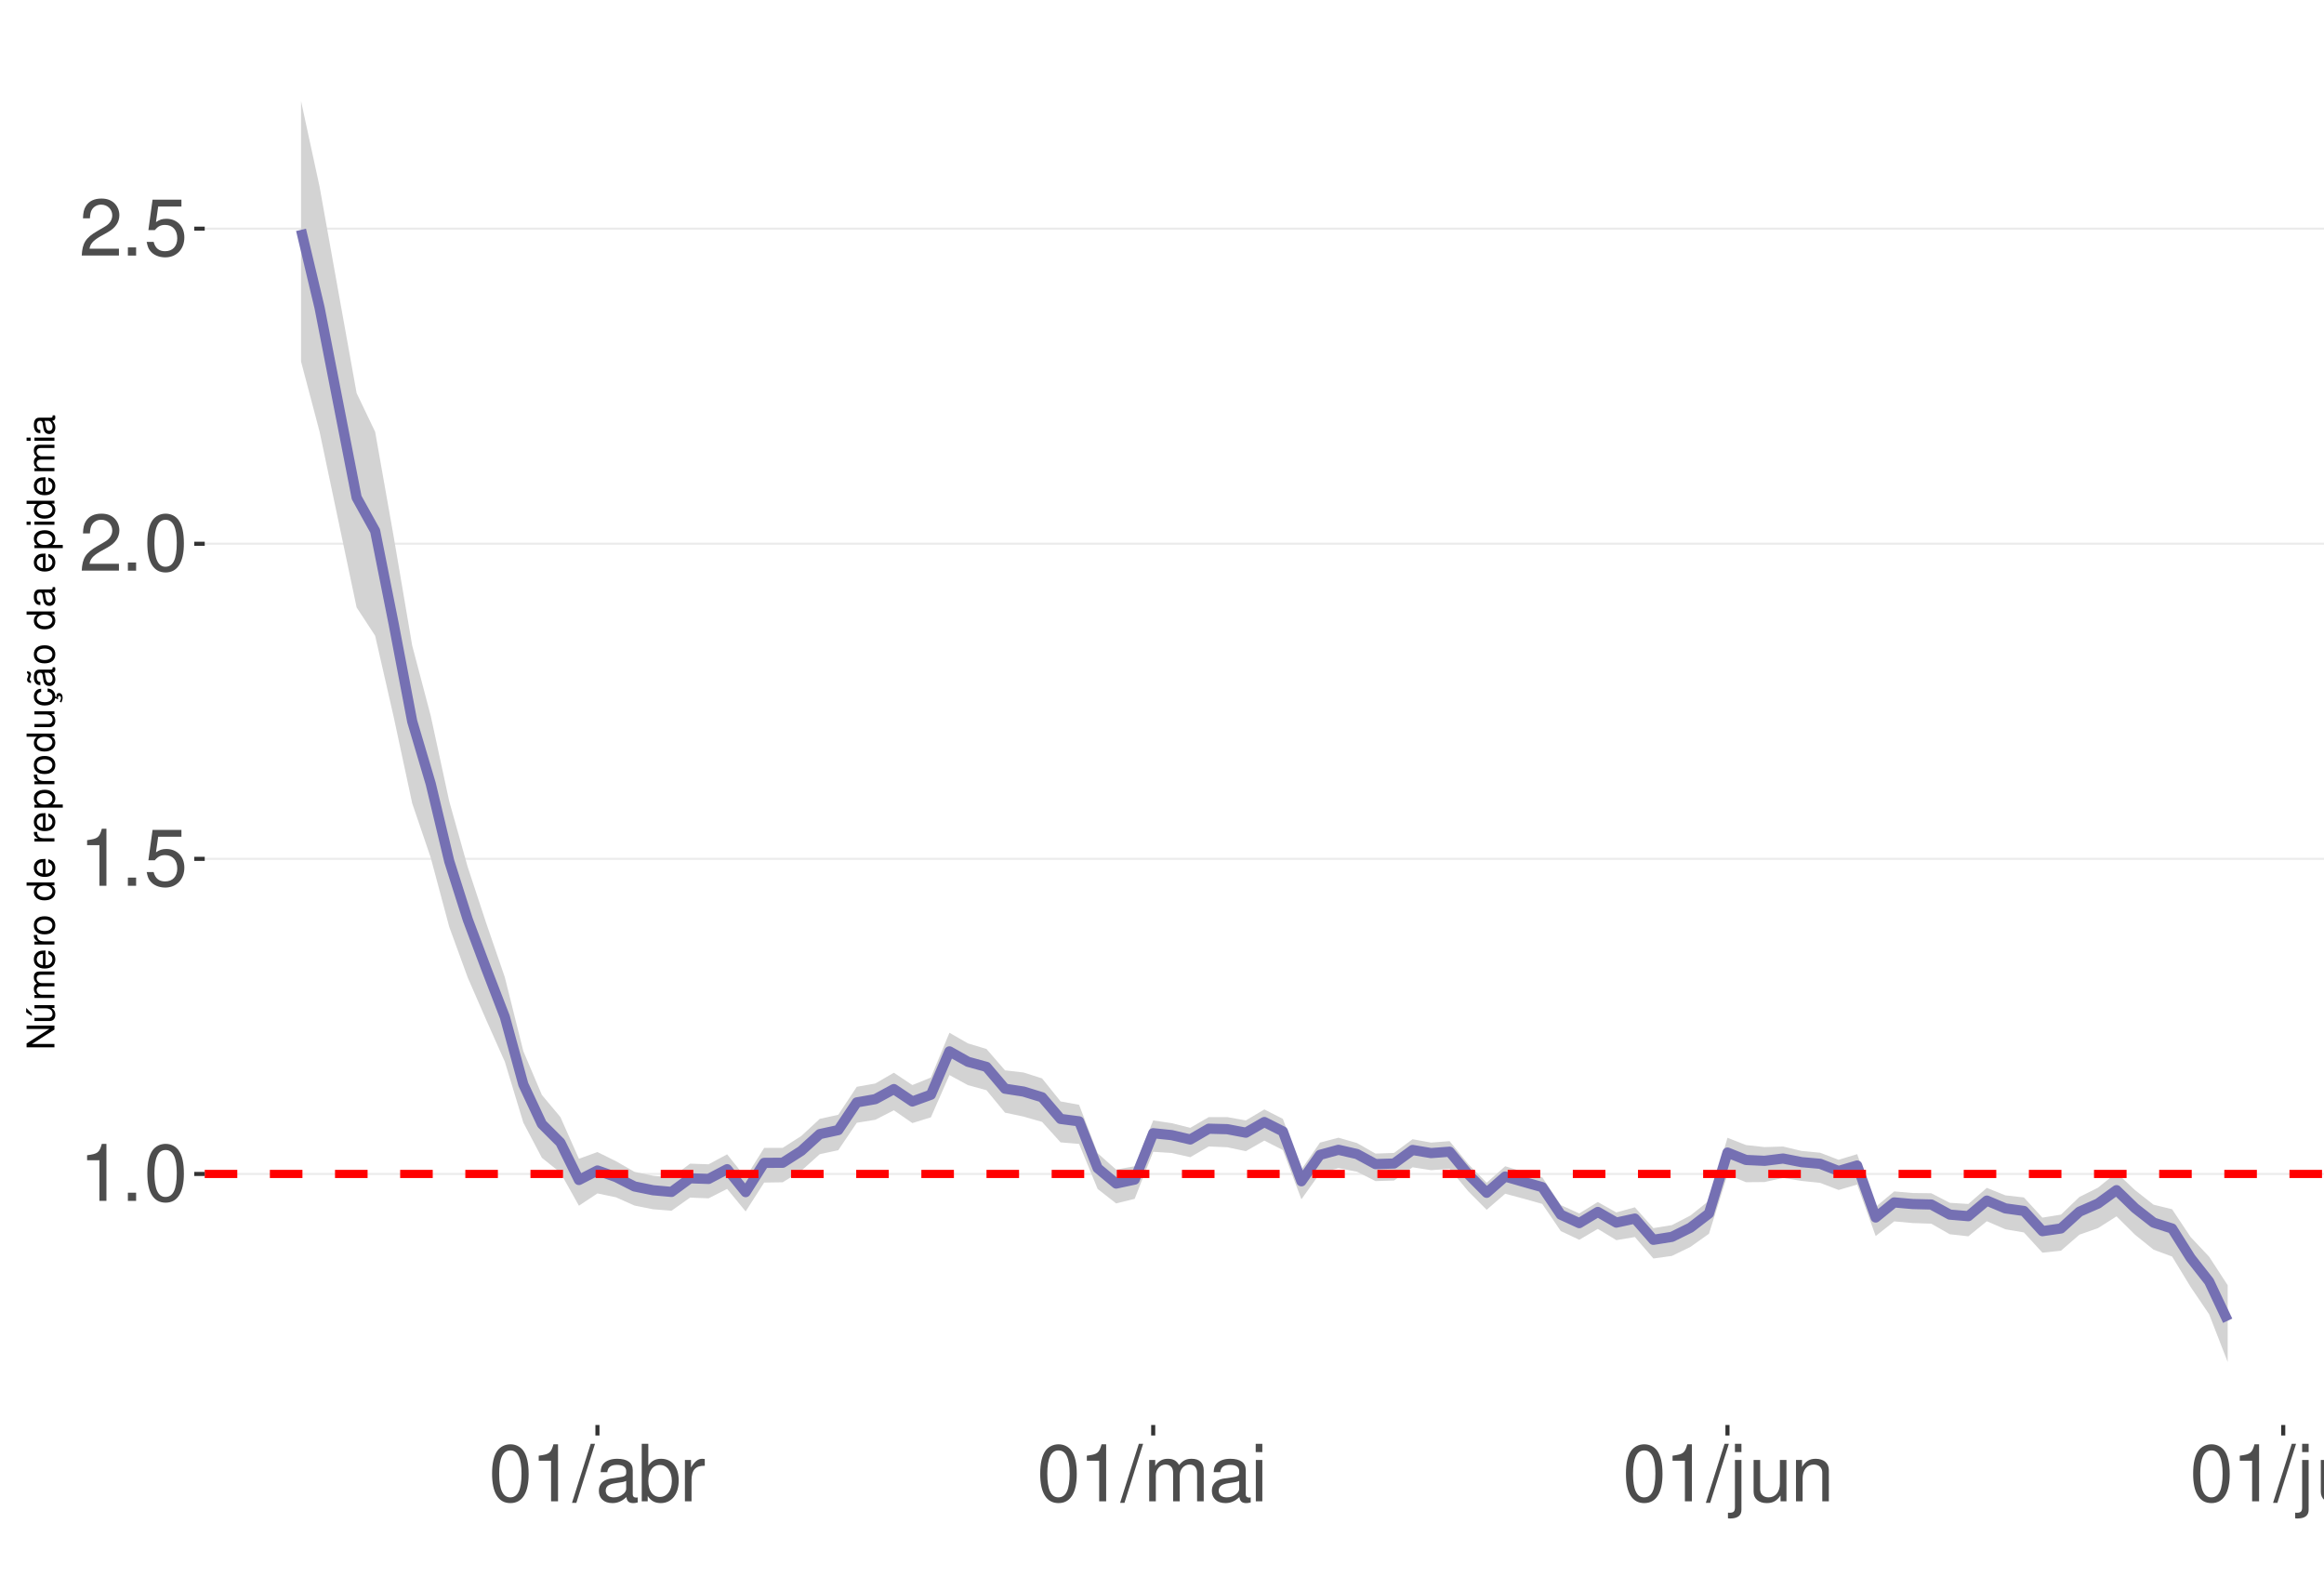
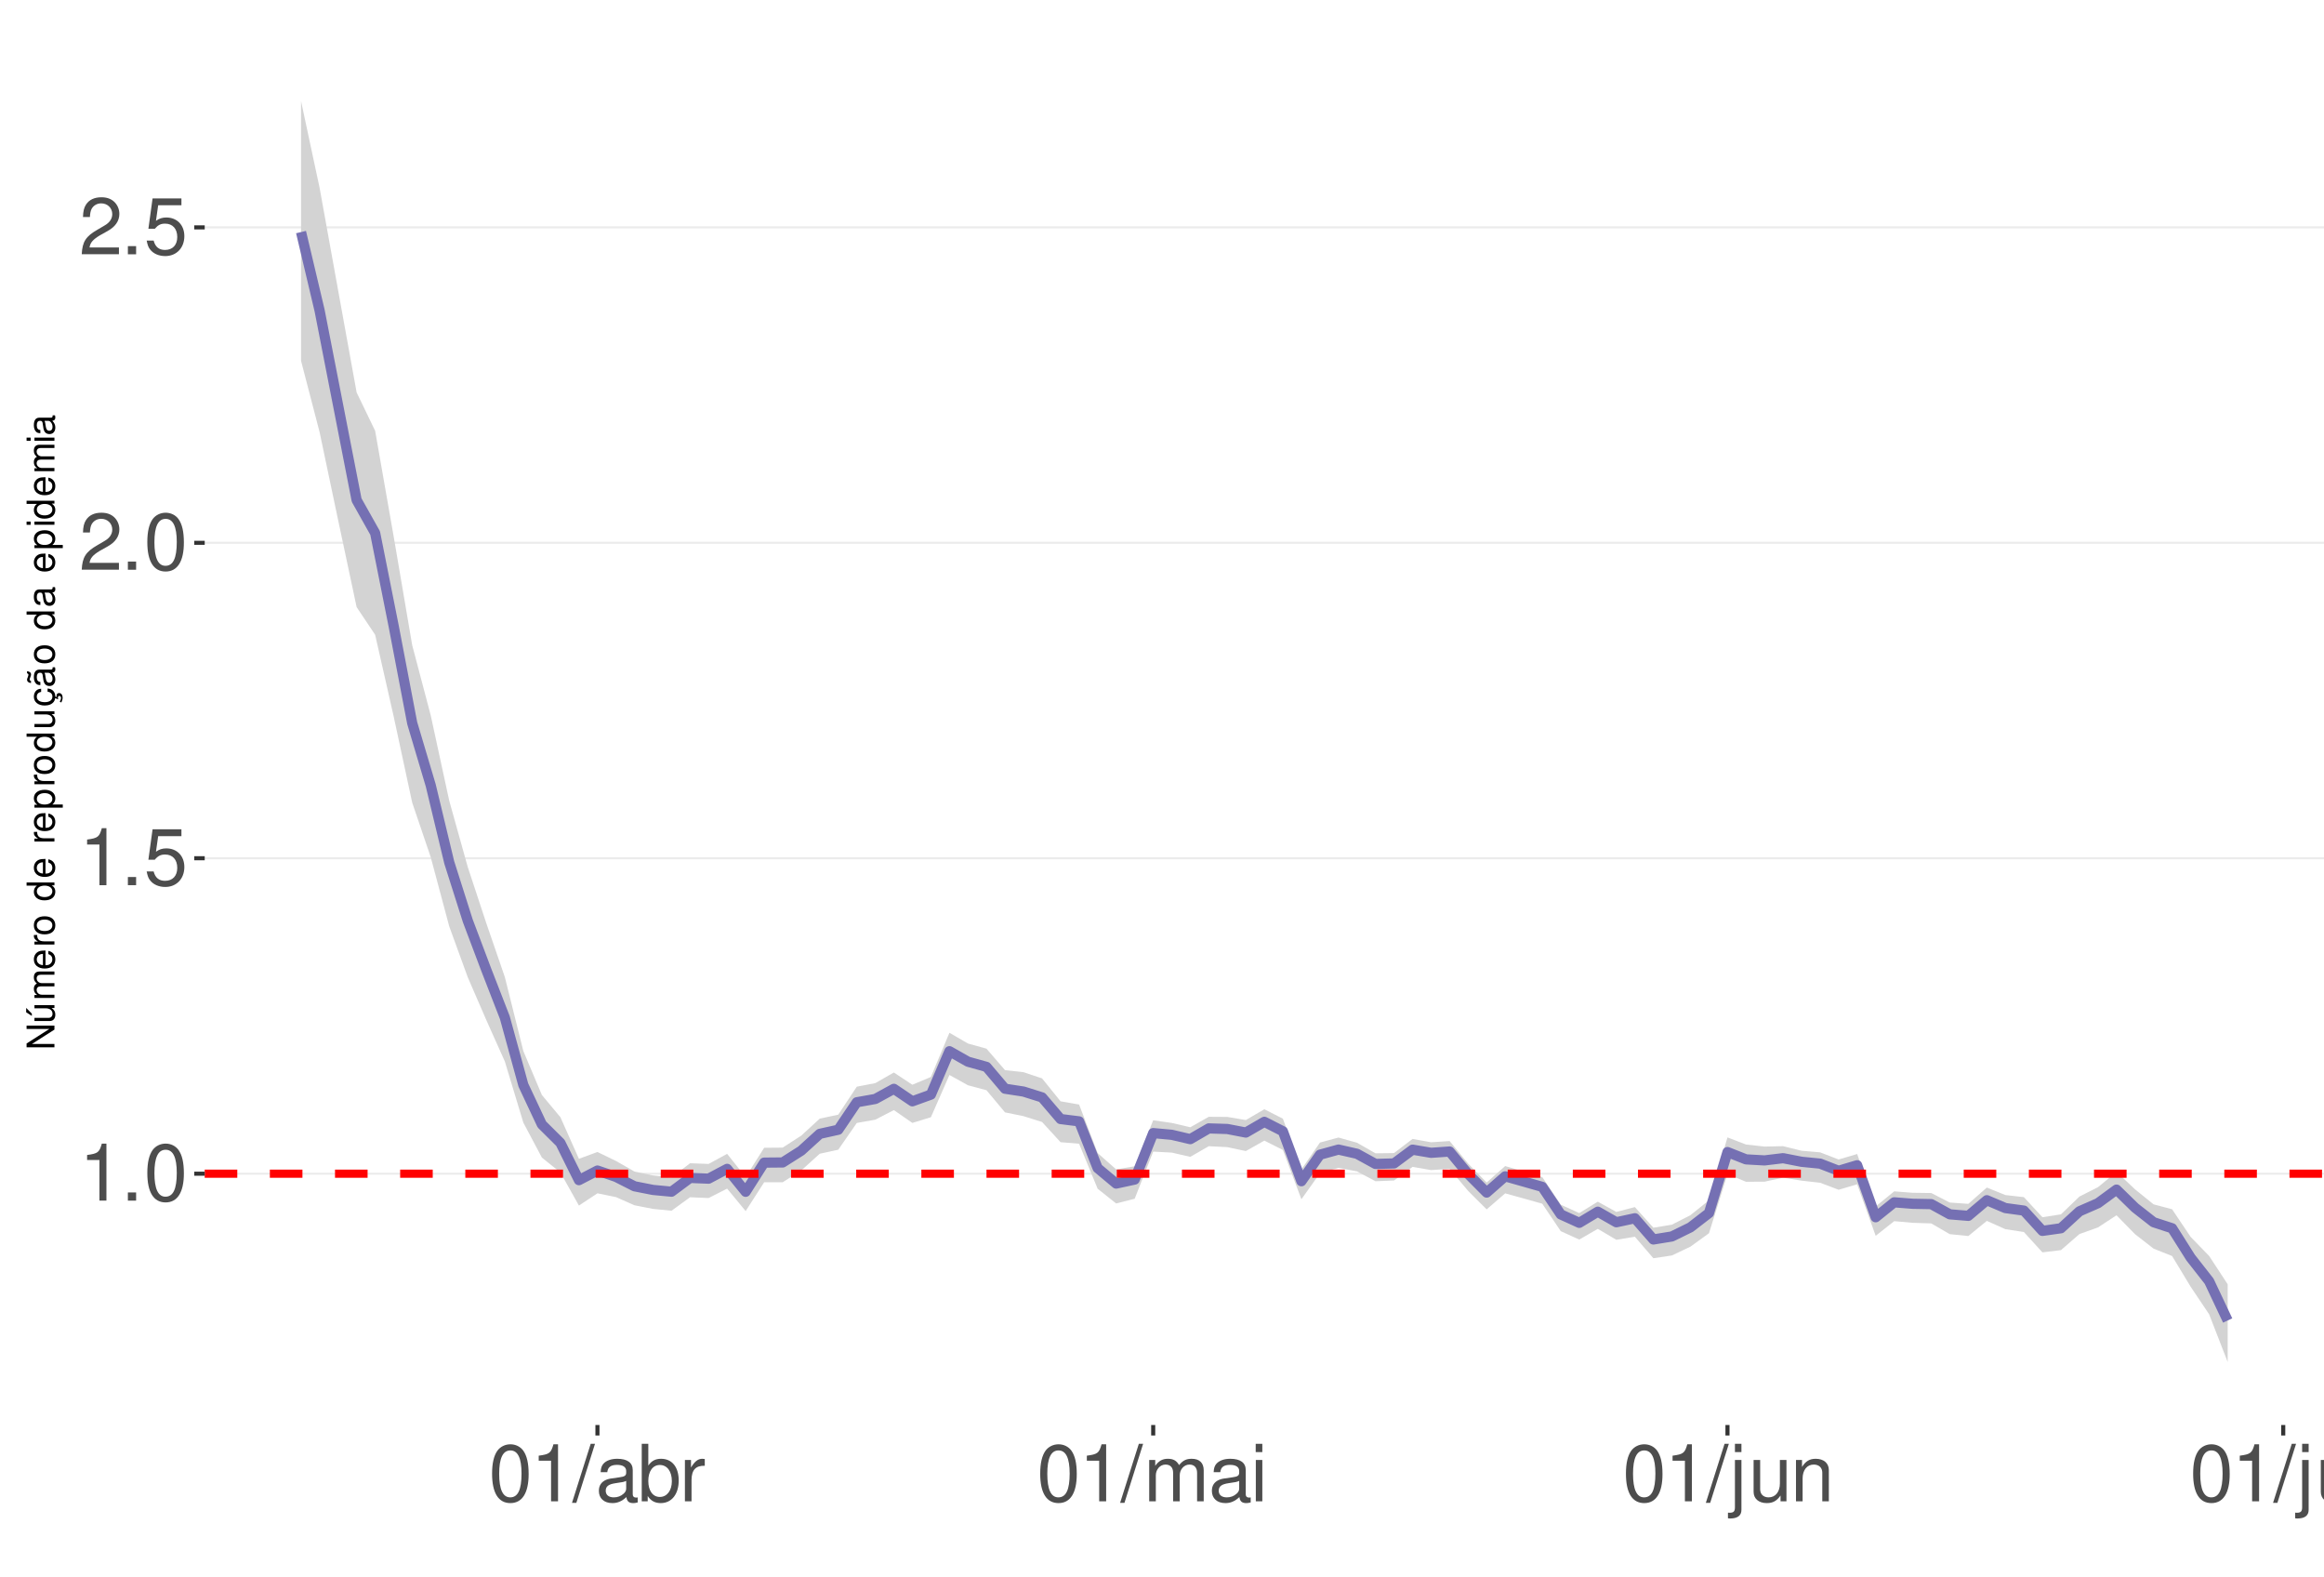
<svg xmlns="http://www.w3.org/2000/svg" xmlns:xlink="http://www.w3.org/1999/xlink" width="609pt" height="413pt" viewBox="0 0 609 413" version="1.1">
  <defs>
    <g>
      <symbol overflow="visible" id="glyph0-0">
        <path style="stroke:none;" d="" />
      </symbol>
      <symbol overflow="visible" id="glyph0-1">
        <path style="stroke:none;" d="M 5.344 -10.641 L 5.344 0 L 7.172 0 L 7.172 -14.938 L 5.969 -14.938 C 5.328 -12.641 4.922 -12.328 2.109 -11.953 L 2.109 -10.641 Z M 5.344 -10.641 " />
      </symbol>
      <symbol overflow="visible" id="glyph0-2">
        <path style="stroke:none;" d="M 3.953 -2.141 L 1.797 -2.141 L 1.797 0 L 3.953 0 Z M 3.953 -2.141 " />
      </symbol>
      <symbol overflow="visible" id="glyph0-3">
        <path style="stroke:none;" d="M 5.688 -14.938 C 4.312 -14.938 3.078 -14.312 2.312 -13.297 C 1.359 -11.984 0.891 -10 0.891 -7.234 C 0.891 -2.188 2.547 0.469 5.688 0.469 C 8.781 0.469 10.469 -2.188 10.469 -7.109 C 10.469 -10 10.016 -11.938 9.047 -13.297 C 8.281 -14.328 7.062 -14.938 5.688 -14.938 Z M 5.688 -13.328 C 7.641 -13.328 8.609 -11.312 8.609 -7.266 C 8.609 -3.016 7.656 -1.031 5.641 -1.031 C 3.719 -1.031 2.75 -3.094 2.75 -7.203 C 2.75 -11.312 3.719 -13.328 5.688 -13.328 Z M 5.688 -13.328 " />
      </symbol>
      <symbol overflow="visible" id="glyph0-4">
        <path style="stroke:none;" d="M 9.828 -14.641 L 2.266 -14.641 L 1.172 -6.672 L 2.844 -6.672 C 3.703 -7.688 4.406 -8.031 5.562 -8.031 C 7.516 -8.031 8.734 -6.688 8.734 -4.531 C 8.734 -2.422 7.516 -1.141 5.531 -1.141 C 3.953 -1.141 2.969 -1.938 2.547 -3.594 L 0.719 -3.594 C 0.969 -2.391 1.172 -1.812 1.609 -1.281 C 2.438 -0.172 3.922 0.469 5.578 0.469 C 8.531 0.469 10.594 -1.672 10.594 -4.766 C 10.594 -7.656 8.672 -9.641 5.859 -9.641 C 4.828 -9.641 4 -9.375 3.156 -8.766 L 3.734 -12.844 L 9.828 -12.844 Z M 9.828 -14.641 " />
      </symbol>
      <symbol overflow="visible" id="glyph0-5">
        <path style="stroke:none;" d="M 10.453 -1.797 L 2.75 -1.797 C 2.938 -3.031 3.594 -3.828 5.391 -4.922 L 7.453 -6.078 C 9.5 -7.203 10.562 -8.734 10.562 -10.578 C 10.562 -11.812 10.062 -12.969 9.188 -13.781 C 8.328 -14.562 7.25 -14.938 5.859 -14.938 C 4 -14.938 2.625 -14.281 1.812 -13 C 1.297 -12.203 1.078 -11.281 1.031 -9.766 L 2.844 -9.766 C 2.906 -10.781 3.031 -11.375 3.281 -11.875 C 3.766 -12.781 4.703 -13.344 5.797 -13.344 C 7.453 -13.344 8.703 -12.141 8.703 -10.531 C 8.703 -9.344 8.016 -8.297 6.719 -7.562 L 4.812 -6.438 C 1.75 -4.688 0.875 -3.281 0.703 -0.016 L 10.453 -0.016 Z M 10.453 -1.797 " />
      </symbol>
      <symbol overflow="visible" id="glyph0-6">
        <path style="stroke:none;" d="M 4.734 -15.062 L -0.172 0.406 L 0.969 0.406 L 5.859 -15.062 Z M 4.734 -15.062 " />
      </symbol>
      <symbol overflow="visible" id="glyph0-7">
        <path style="stroke:none;" d="M 11.047 -1.016 C 10.859 -0.969 10.781 -0.969 10.672 -0.969 C 10.078 -0.969 9.75 -1.281 9.75 -1.812 L 9.75 -8.188 C 9.75 -10.094 8.344 -11.141 5.688 -11.141 C 4.094 -11.141 2.828 -10.672 2.094 -9.875 C 1.594 -9.312 1.391 -8.703 1.344 -7.625 L 3.078 -7.625 C 3.219 -8.938 4 -9.547 5.625 -9.547 C 7.188 -9.547 8.031 -8.969 8.031 -7.938 L 8.031 -7.484 C 8.016 -6.734 7.641 -6.469 6.234 -6.281 C 3.797 -5.969 3.422 -5.891 2.766 -5.625 C 1.516 -5.078 0.875 -4.125 0.875 -2.734 C 0.875 -0.766 2.234 0.469 4.422 0.469 C 5.781 0.469 6.875 0 8.094 -1.109 C 8.219 0 8.766 0.469 9.875 0.469 C 10.25 0.469 10.469 0.438 11.047 0.297 Z M 8.031 -3.406 C 8.031 -2.828 7.875 -2.484 7.359 -2 C 6.656 -1.359 5.797 -1.031 4.797 -1.031 C 3.453 -1.031 2.672 -1.672 2.672 -2.766 C 2.672 -3.906 3.406 -4.484 5.266 -4.75 C 7.109 -5 7.453 -5.078 8.031 -5.344 Z M 8.031 -3.406 " />
      </symbol>
      <symbol overflow="visible" id="glyph0-8">
        <path style="stroke:none;" d="M 1.109 -15.062 L 1.109 0 L 2.672 0 L 2.672 -1.391 C 3.484 -0.125 4.578 0.469 6.094 0.469 C 8.938 0.469 10.797 -1.859 10.797 -5.453 C 10.797 -8.969 9.047 -11.141 6.172 -11.141 C 4.688 -11.141 3.641 -10.578 2.828 -9.359 L 2.828 -15.062 Z M 5.844 -9.516 C 7.766 -9.516 9 -7.844 9 -5.266 C 9 -2.812 7.719 -1.141 5.844 -1.141 C 4 -1.141 2.828 -2.781 2.828 -5.328 C 2.828 -7.875 4 -9.516 5.844 -9.516 Z M 5.844 -9.516 " />
      </symbol>
      <symbol overflow="visible" id="glyph0-9">
        <path style="stroke:none;" d="M 1.422 -10.828 L 1.422 0 L 3.156 0 L 3.156 -5.625 C 3.188 -8.219 4.25 -9.375 6.625 -9.312 L 6.625 -11.078 C 6.344 -11.109 6.172 -11.141 5.969 -11.141 C 4.859 -11.141 4 -10.469 3.016 -8.859 L 3.016 -10.828 Z M 1.422 -10.828 " />
      </symbol>
      <symbol overflow="visible" id="glyph0-10">
        <path style="stroke:none;" d="M 1.453 -10.828 L 1.453 0 L 3.188 0 L 3.188 -6.797 C 3.188 -8.359 4.312 -9.625 5.719 -9.625 C 7 -9.625 7.719 -8.844 7.719 -7.453 L 7.719 0 L 9.453 0 L 9.453 -6.797 C 9.453 -8.359 10.594 -9.625 12 -9.625 C 13.266 -9.625 14 -8.812 14 -7.453 L 14 0 L 15.734 0 L 15.734 -8.125 C 15.734 -10.062 14.625 -11.141 12.594 -11.141 C 11.156 -11.141 10.281 -10.703 9.281 -9.484 C 8.641 -10.641 7.766 -11.141 6.359 -11.141 C 4.922 -11.141 3.953 -10.594 3.031 -9.297 L 3.031 -10.828 Z M 1.453 -10.828 " />
      </symbol>
      <symbol overflow="visible" id="glyph0-11">
        <path style="stroke:none;" d="M 3.094 -10.828 L 1.391 -10.828 L 1.391 0 L 3.094 0 Z M 3.094 -15.062 L 1.359 -15.062 L 1.359 -12.891 L 3.094 -12.891 Z M 3.094 -15.062 " />
      </symbol>
      <symbol overflow="visible" id="glyph0-12">
        <path style="stroke:none;" d="M 1.453 -10.828 L 1.453 1.562 C 1.453 2.641 1.109 3 0.047 3 C -0.078 3 -0.141 3 -0.375 2.969 L -0.375 4.438 C -0.172 4.484 -0.062 4.5 0.203 4.5 C 2.141 4.5 3.156 3.734 3.156 2.25 L 3.156 -10.828 Z M 3.156 -15.062 L 1.453 -15.062 L 1.453 -12.891 L 3.156 -12.891 Z M 3.156 -15.062 " />
      </symbol>
      <symbol overflow="visible" id="glyph0-13">
        <path style="stroke:none;" d="M 9.953 0 L 9.953 -10.828 L 8.234 -10.828 L 8.234 -4.688 C 8.234 -2.484 7.078 -1.031 5.281 -1.031 C 3.922 -1.031 3.062 -1.859 3.062 -3.156 L 3.062 -10.828 L 1.344 -10.828 L 1.344 -2.484 C 1.344 -0.688 2.688 0.469 4.797 0.469 C 6.375 0.469 7.391 -0.078 8.406 -1.516 L 8.406 0 Z M 9.953 0 " />
      </symbol>
      <symbol overflow="visible" id="glyph0-14">
        <path style="stroke:none;" d="M 1.453 -10.828 L 1.453 0 L 3.188 0 L 3.188 -5.969 C 3.188 -8.188 4.344 -9.625 6.109 -9.625 C 7.484 -9.625 8.344 -8.797 8.344 -7.5 L 8.344 0 L 10.062 0 L 10.062 -8.188 C 10.062 -9.984 8.719 -11.141 6.625 -11.141 C 5.016 -11.141 3.984 -10.516 3.031 -9 L 3.031 -10.828 Z M 1.453 -10.828 " />
      </symbol>
      <symbol overflow="visible" id="glyph0-15">
        <path style="stroke:none;" d="M 3.141 -15.062 L 1.406 -15.062 L 1.406 0 L 3.141 0 Z M 3.141 -15.062 " />
      </symbol>
      <symbol overflow="visible" id="glyph1-0">
        <path style="stroke:none;" d="" />
      </symbol>
      <symbol overflow="visible" id="glyph1-1">
        <path style="stroke:none;" d="M -7.297 -6.453 L -7.297 -5.578 L -1.328 -5.578 L -7.297 -1.766 L -7.297 -0.766 L 0 -0.766 L 0 -1.641 L -5.906 -1.641 L 0 -5.406 L 0 -6.453 Z M -7.297 -6.453 " />
      </symbol>
      <symbol overflow="visible" id="glyph1-2">
        <path style="stroke:none;" d="M 0 -4.812 L -5.234 -4.812 L -5.234 -3.984 L -2.266 -3.984 C -1.203 -3.984 -0.5 -3.438 -0.5 -2.562 C -0.5 -1.906 -0.906 -1.484 -1.531 -1.484 L -5.234 -1.484 L -5.234 -0.656 L -1.203 -0.656 C -0.328 -0.656 0.234 -1.297 0.234 -2.312 C 0.234 -3.094 -0.047 -3.578 -0.734 -4.062 L 0 -4.062 Z M -7.406 -2.953 L -5.922 -2 L -5.922 -2.594 L -7.406 -4.094 Z M -7.406 -2.953 " />
      </symbol>
      <symbol overflow="visible" id="glyph1-3">
        <path style="stroke:none;" d="M -5.234 -0.703 L 0 -0.703 L 0 -1.547 L -3.297 -1.547 C -4.047 -1.547 -4.656 -2.094 -4.656 -2.766 C -4.656 -3.391 -4.281 -3.734 -3.609 -3.734 L 0 -3.734 L 0 -4.578 L -3.297 -4.578 C -4.047 -4.578 -4.656 -5.125 -4.656 -5.812 C -4.656 -6.422 -4.266 -6.781 -3.609 -6.781 L 0 -6.781 L 0 -7.625 L -3.938 -7.625 C -4.875 -7.625 -5.391 -7.078 -5.391 -6.094 C -5.391 -5.406 -5.188 -4.984 -4.594 -4.484 C -5.156 -4.188 -5.391 -3.766 -5.391 -3.078 C -5.391 -2.375 -5.125 -1.906 -4.5 -1.469 L -5.234 -1.469 Z M -5.234 -0.703 " />
      </symbol>
      <symbol overflow="visible" id="glyph1-4">
        <path style="stroke:none;" d="M -2.344 -5.125 C -3.141 -5.125 -3.625 -5.062 -4.016 -4.922 C -4.875 -4.578 -5.391 -3.781 -5.391 -2.797 C -5.391 -1.344 -4.281 -0.406 -2.547 -0.406 C -0.812 -0.406 0.234 -1.297 0.234 -2.781 C 0.234 -3.984 -0.453 -4.812 -1.594 -5.016 L -1.594 -4.188 C -0.906 -3.953 -0.547 -3.484 -0.547 -2.812 C -0.547 -2.281 -0.781 -1.828 -1.219 -1.547 C -1.516 -1.344 -1.812 -1.281 -2.344 -1.266 Z M -3.016 -1.297 C -3.984 -1.359 -4.625 -1.953 -4.625 -2.797 C -4.625 -3.641 -3.953 -4.234 -3.016 -4.234 Z M -3.016 -1.297 " />
      </symbol>
      <symbol overflow="visible" id="glyph1-5">
        <path style="stroke:none;" d="M -5.234 -0.688 L 0 -0.688 L 0 -1.531 L -2.719 -1.531 C -3.984 -1.547 -4.547 -2.062 -4.516 -3.203 L -5.359 -3.203 C -5.375 -3.062 -5.391 -2.984 -5.391 -2.891 C -5.391 -2.344 -5.062 -1.938 -4.297 -1.453 L -5.234 -1.453 Z M -5.234 -0.688 " />
      </symbol>
      <symbol overflow="visible" id="glyph1-6">
        <path style="stroke:none;" d="M -5.391 -2.719 C -5.391 -1.234 -4.344 -0.359 -2.578 -0.359 C -0.812 -0.359 0.234 -1.234 0.234 -2.734 C 0.234 -4.203 -0.812 -5.094 -2.547 -5.094 C -4.359 -5.094 -5.391 -4.234 -5.391 -2.719 Z M -4.625 -2.734 C -4.625 -3.672 -3.844 -4.234 -2.547 -4.234 C -1.312 -4.234 -0.547 -3.656 -0.547 -2.734 C -0.547 -1.797 -1.312 -1.234 -2.578 -1.234 C -3.844 -1.234 -4.625 -1.797 -4.625 -2.734 Z M -4.625 -2.734 " />
      </symbol>
      <symbol overflow="visible" id="glyph1-7">
        <path style="stroke:none;" d="" />
      </symbol>
      <symbol overflow="visible" id="glyph1-8">
        <path style="stroke:none;" d="M -7.297 -4.953 L -7.297 -4.125 L -4.578 -4.125 C -5.109 -3.766 -5.391 -3.203 -5.391 -2.516 C -5.391 -1.156 -4.297 -0.266 -2.625 -0.266 C -0.859 -0.266 0.234 -1.125 0.234 -2.547 C 0.234 -3.266 -0.047 -3.766 -0.688 -4.203 L 0 -4.203 L 0 -4.953 Z M -4.609 -2.656 C -4.609 -3.547 -3.812 -4.125 -2.562 -4.125 C -1.344 -4.125 -0.547 -3.547 -0.547 -2.656 C -0.547 -1.734 -1.359 -1.125 -2.578 -1.125 C -3.797 -1.125 -4.609 -1.734 -4.609 -2.656 Z M -4.609 -2.656 " />
      </symbol>
      <symbol overflow="visible" id="glyph1-9">
        <path style="stroke:none;" d="M 2.188 -0.547 L 2.188 -1.375 L -0.547 -1.375 C -0.016 -1.812 0.234 -2.312 0.234 -2.984 C 0.234 -4.344 -0.859 -5.234 -2.531 -5.234 C -4.297 -5.234 -5.391 -4.375 -5.391 -2.984 C -5.391 -2.266 -5.062 -1.703 -4.453 -1.312 L -5.234 -1.312 L -5.234 -0.547 Z M -4.609 -2.844 C -4.609 -3.766 -3.797 -4.359 -2.547 -4.359 C -1.359 -4.359 -0.547 -3.75 -0.547 -2.844 C -0.547 -1.953 -1.344 -1.375 -2.578 -1.375 C -3.812 -1.375 -4.609 -1.953 -4.609 -2.844 Z M -4.609 -2.844 " />
      </symbol>
      <symbol overflow="visible" id="glyph1-10">
        <path style="stroke:none;" d="M 0 -4.812 L -5.234 -4.812 L -5.234 -3.984 L -2.266 -3.984 C -1.203 -3.984 -0.5 -3.438 -0.5 -2.562 C -0.5 -1.906 -0.906 -1.484 -1.531 -1.484 L -5.234 -1.484 L -5.234 -0.656 L -1.203 -0.656 C -0.328 -0.656 0.234 -1.297 0.234 -2.312 C 0.234 -3.094 -0.047 -3.578 -0.734 -4.062 L 0 -4.062 Z M 0 -4.812 " />
      </symbol>
      <symbol overflow="visible" id="glyph1-11">
        <path style="stroke:none;" d="M 0.234 -2.641 C 0.234 -3.875 -0.547 -4.703 -1.797 -4.766 L -1.797 -3.938 C -0.953 -3.797 -0.531 -3.359 -0.531 -2.656 C -0.531 -1.734 -1.281 -1.188 -2.516 -1.188 C -3.844 -1.188 -4.625 -1.719 -4.625 -2.625 C -4.625 -3.328 -4.203 -3.766 -3.484 -3.875 L -3.484 -4.703 C -3.984 -4.672 -4.312 -4.562 -4.609 -4.359 C -5.094 -4 -5.391 -3.375 -5.391 -2.641 C -5.391 -1.219 -4.266 -0.312 -2.531 -0.312 C -1.469 -0.312 -0.625 -0.672 -0.156 -1.312 C 0.047 -1.594 0.125 -1.812 0.203 -2.25 L 0.922 -1.938 L 0.984 -2.062 C 0.938 -2.188 0.906 -2.25 0.906 -2.375 C 0.906 -2.656 1.047 -2.828 1.281 -2.828 C 1.547 -2.828 1.734 -2.594 1.734 -2.297 C 1.734 -2.031 1.672 -1.844 1.438 -1.406 L 1.406 -1.312 L 1.812 -1.094 C 2.078 -1.75 2.141 -1.953 2.141 -2.344 C 2.141 -3.109 1.781 -3.578 1.203 -3.578 C 0.781 -3.578 0.547 -3.297 0.547 -2.797 C 0.547 -2.703 0.547 -2.641 0.562 -2.516 Z M 0.234 -2.641 " />
      </symbol>
      <symbol overflow="visible" id="glyph1-12">
        <path style="stroke:none;" d="M -0.484 -5.344 C -0.469 -5.266 -0.469 -5.219 -0.469 -5.172 C -0.469 -4.875 -0.625 -4.719 -0.875 -4.719 L -3.953 -4.719 C -4.891 -4.719 -5.391 -4.047 -5.391 -2.75 C -5.391 -1.984 -5.172 -1.375 -4.781 -1.016 C -4.516 -0.766 -4.203 -0.672 -3.688 -0.656 L -3.688 -1.484 C -4.328 -1.562 -4.625 -1.938 -4.625 -2.719 C -4.625 -3.484 -4.344 -3.891 -3.844 -3.891 L -3.625 -3.891 C -3.266 -3.875 -3.125 -3.703 -3.047 -3.016 C -2.891 -1.844 -2.844 -1.656 -2.719 -1.344 C -2.453 -0.734 -2 -0.422 -1.312 -0.422 C -0.375 -0.422 0.234 -1.078 0.234 -2.141 C 0.234 -2.797 0 -3.328 -0.547 -3.922 C 0 -3.984 0.234 -4.234 0.234 -4.781 C 0.234 -4.953 0.203 -5.062 0.141 -5.344 Z M -1.656 -3.891 C -1.375 -3.891 -1.203 -3.812 -0.969 -3.562 C -0.656 -3.219 -0.5 -2.812 -0.5 -2.312 C -0.5 -1.672 -0.812 -1.297 -1.344 -1.297 C -1.891 -1.297 -2.172 -1.656 -2.297 -2.547 C -2.422 -3.438 -2.453 -3.609 -2.594 -3.891 Z M -7.172 -3.75 C -6.922 -3.672 -6.812 -3.547 -6.812 -3.375 C -6.812 -3.25 -6.875 -2.984 -6.984 -2.734 C -7.156 -2.312 -7.172 -2.25 -7.172 -2.047 C -7.172 -1.594 -6.797 -1.297 -6.141 -1.188 L -6.141 -1.766 C -6.375 -1.812 -6.5 -1.938 -6.5 -2.094 C -6.5 -2.203 -6.469 -2.344 -6.375 -2.578 C -6.156 -3.156 -6.125 -3.234 -6.125 -3.438 C -6.125 -3.922 -6.484 -4.219 -7.172 -4.312 Z M -7.172 -3.75 " />
      </symbol>
      <symbol overflow="visible" id="glyph1-13">
        <path style="stroke:none;" d="M -0.484 -5.344 C -0.469 -5.266 -0.469 -5.219 -0.469 -5.172 C -0.469 -4.875 -0.625 -4.719 -0.875 -4.719 L -3.953 -4.719 C -4.891 -4.719 -5.391 -4.047 -5.391 -2.75 C -5.391 -1.984 -5.172 -1.375 -4.781 -1.016 C -4.516 -0.766 -4.203 -0.672 -3.688 -0.656 L -3.688 -1.484 C -4.328 -1.562 -4.625 -1.938 -4.625 -2.719 C -4.625 -3.484 -4.344 -3.891 -3.844 -3.891 L -3.625 -3.891 C -3.266 -3.875 -3.125 -3.703 -3.047 -3.016 C -2.891 -1.844 -2.844 -1.656 -2.719 -1.344 C -2.453 -0.734 -2 -0.422 -1.312 -0.422 C -0.375 -0.422 0.234 -1.078 0.234 -2.141 C 0.234 -2.797 0 -3.328 -0.547 -3.922 C 0 -3.984 0.234 -4.234 0.234 -4.781 C 0.234 -4.953 0.203 -5.062 0.141 -5.344 Z M -1.656 -3.891 C -1.375 -3.891 -1.203 -3.812 -0.969 -3.562 C -0.656 -3.219 -0.5 -2.812 -0.5 -2.312 C -0.5 -1.672 -0.812 -1.297 -1.344 -1.297 C -1.891 -1.297 -2.172 -1.656 -2.297 -2.547 C -2.422 -3.438 -2.453 -3.609 -2.594 -3.891 Z M -1.656 -3.891 " />
      </symbol>
      <symbol overflow="visible" id="glyph1-14">
        <path style="stroke:none;" d="M -5.234 -1.5 L -5.234 -0.672 L 0 -0.672 L 0 -1.5 Z M -7.297 -1.5 L -7.297 -0.656 L -6.234 -0.656 L -6.234 -1.5 Z M -7.297 -1.5 " />
      </symbol>
    </g>
    <clipPath id="clip1">
      <path d="M 53.645 9.961 L 609 9.961 L 609 373.328 L 53.645 373.328 Z M 53.645 9.961 " />
    </clipPath>
    <clipPath id="clip2">
      <path d="M 53.645 307 L 609 307 L 609 308 L 53.645 308 Z M 53.645 307 " />
    </clipPath>
    <clipPath id="clip3">
      <path d="M 53.645 224 L 609 224 L 609 226 L 53.645 226 Z M 53.645 224 " />
    </clipPath>
    <clipPath id="clip4">
-       <path d="M 53.645 142 L 609 142 L 609 143 L 53.645 143 Z M 53.645 142 " />
+       <path d="M 53.645 141 L 609 141 L 609 143 L 53.645 143 Z M 53.645 141 " />
    </clipPath>
    <clipPath id="clip5">
-       <path d="M 53.645 59 L 609 59 L 609 61 L 53.645 61 Z M 53.645 59 " />
+       <path d="M 53.645 59 L 609 59 L 609 60 L 53.645 60 Z M 53.645 59 " />
    </clipPath>
    <clipPath id="clip6">
      <path d="M 53.645 306 L 609 306 L 609 309 L 53.645 309 Z M 53.645 306 " />
    </clipPath>
  </defs>
  <g id="surface177">
    <rect x="0" y="0" width="609" height="413" style="fill:rgb(100%,100%,100%);fill-opacity:1;stroke:none;" />
    <rect x="0" y="0" width="609" height="413" style="fill:rgb(100%,100%,100%);fill-opacity:1;stroke:none;" />
    <path style="fill:none;stroke-width:1.067;stroke-linecap:round;stroke-linejoin:round;stroke:rgb(100%,100%,100%);stroke-opacity:1;stroke-miterlimit:10;" d="M 0 413 L 609 413 L 609 0 L 0 0 Z M 0 413 " />
    <g clip-path="url(#clip1)" clip-rule="nonzero">
      <path style=" stroke:none;fill-rule:nonzero;fill:rgb(100%,100%,100%);fill-opacity:1;" d="M 53.645 373.328 L 609 373.328 L 609 9.961 L 53.645 9.961 Z M 53.645 373.328 " />
    </g>
    <g clip-path="url(#clip2)" clip-rule="nonzero">
-       <path style="fill:none;stroke-width:0.533;stroke-linecap:butt;stroke-linejoin:round;stroke:rgb(92.157%,92.157%,92.157%);stroke-opacity:1;stroke-miterlimit:10;" d="M 53.645 307.555 L 609 307.555 " />
+       <path style="fill:none;stroke-width:0.533;stroke-linecap:butt;stroke-linejoin:round;stroke:rgb(92.157%,92.157%,92.157%);stroke-opacity:1;stroke-miterlimit:10;" d="M 53.645 307.488 L 609 307.488 " />
    </g>
    <g clip-path="url(#clip3)" clip-rule="nonzero">
-       <path style="fill:none;stroke-width:0.533;stroke-linecap:butt;stroke-linejoin:round;stroke:rgb(92.157%,92.157%,92.157%);stroke-opacity:1;stroke-miterlimit:10;" d="M 53.645 225.004 L 609 225.004 " />
+       <path style="fill:none;stroke-width:0.533;stroke-linecap:butt;stroke-linejoin:round;stroke:rgb(92.157%,92.157%,92.157%);stroke-opacity:1;stroke-miterlimit:10;" d="M 53.645 224.848 L 609 224.848 " />
    </g>
    <g clip-path="url(#clip4)" clip-rule="nonzero">
-       <path style="fill:none;stroke-width:0.533;stroke-linecap:butt;stroke-linejoin:round;stroke:rgb(92.157%,92.157%,92.157%);stroke-opacity:1;stroke-miterlimit:10;" d="M 53.645 142.453 L 609 142.453 " />
+       <path style="fill:none;stroke-width:0.533;stroke-linecap:butt;stroke-linejoin:round;stroke:rgb(92.157%,92.157%,92.157%);stroke-opacity:1;stroke-miterlimit:10;" d="M 53.645 142.207 L 609 142.207 " />
    </g>
    <g clip-path="url(#clip5)" clip-rule="nonzero">
-       <path style="fill:none;stroke-width:0.533;stroke-linecap:butt;stroke-linejoin:round;stroke:rgb(92.157%,92.157%,92.157%);stroke-opacity:1;stroke-miterlimit:10;" d="M 53.645 59.902 L 609 59.902 " />
-     </g>
-     <path style=" stroke:none;fill-rule:nonzero;fill:rgb(82.745%,82.745%,82.745%);fill-opacity:1;" d="M 78.887 26.48 L 83.742 48.891 L 88.598 76.016 L 93.453 102.996 L 98.305 113.125 L 103.16 140.582 L 108.016 169.125 L 112.871 187.527 L 117.723 209.926 L 122.578 227.184 L 127.434 241.902 L 132.289 256.02 L 137.141 275.398 L 141.996 286.848 L 146.852 292.645 L 151.707 303.578 L 156.559 301.816 L 161.414 304.211 L 166.27 307 L 171.125 308.016 L 175.977 308.52 L 180.832 304.855 L 185.688 305.023 L 190.543 302.414 L 195.398 308.488 L 200.25 300.727 L 205.105 300.715 L 209.961 297.625 L 214.816 293.125 L 219.668 292.051 L 224.523 284.719 L 229.379 283.855 L 234.234 281.035 L 239.086 284.262 L 243.941 282.297 L 248.797 270.562 L 253.652 273.352 L 258.504 274.812 L 263.359 280.41 L 268.215 280.973 L 273.07 282.52 L 277.922 288.551 L 282.777 289.441 L 287.633 302.117 L 292.488 306.41 L 297.34 305.535 L 302.195 293.531 L 307.051 294.25 L 311.906 295.465 L 316.758 292.66 L 321.613 292.664 L 326.469 293.531 L 331.324 290.648 L 336.176 293.125 L 341.031 306.398 L 345.887 299.348 L 350.742 298.059 L 355.594 299.449 L 360.449 302.219 L 365.305 302.047 L 370.16 298.457 L 375.012 299.336 L 379.867 298.961 L 384.723 304.934 L 389.578 309.852 L 394.43 305.535 L 399.285 307.02 L 404.141 308.426 L 408.996 315.707 L 413.848 317.902 L 418.703 314.906 L 423.559 317.637 L 428.414 316.293 L 433.266 321.742 L 438.121 320.957 L 442.977 318.441 L 447.832 314.559 L 452.684 298.078 L 457.539 299.98 L 462.395 300.516 L 467.25 300.367 L 472.102 301.523 L 476.957 301.988 L 481.812 303.844 L 486.668 302.363 L 491.52 316.191 L 496.375 312.129 L 501.23 312.547 L 506.086 312.609 L 510.938 315.109 L 515.793 315.422 L 520.648 311.199 L 525.504 313.16 L 530.355 313.707 L 535.211 319 L 540.066 318.211 L 544.922 313.57 L 549.773 311.156 L 554.629 307.219 L 559.484 311.793 L 564.34 315.609 L 569.191 316.797 L 574.047 324.078 L 578.902 329.238 L 583.758 336.699 L 583.758 356.812 L 578.902 344.324 L 574.047 337.148 L 569.191 329.191 L 564.34 327.391 L 559.484 323.484 L 554.629 318.664 L 549.773 321.754 L 544.922 323.461 L 540.066 327.664 L 535.211 328.18 L 530.355 322.879 L 525.504 322.051 L 520.648 319.941 L 515.793 323.895 L 510.938 323.355 L 506.086 320.586 L 501.23 320.422 L 496.375 319.98 L 491.52 323.824 L 486.668 310.328 L 481.812 311.754 L 476.957 309.887 L 472.102 309.383 L 467.25 308.598 L 462.395 309.676 L 457.539 309.719 L 452.684 307.719 L 447.832 323.223 L 442.977 326.664 L 438.121 329.027 L 433.266 329.707 L 428.414 324.082 L 423.559 324.898 L 418.703 321.953 L 413.848 324.805 L 408.996 322.523 L 404.141 315.402 L 399.285 314.035 L 394.43 312.738 L 389.578 316.945 L 384.723 312.066 L 379.867 306.223 L 375.012 306.566 L 370.16 305.809 L 365.305 309.281 L 360.449 309.426 L 355.594 306.965 L 350.742 306.027 L 345.887 307.402 L 341.031 314.188 L 336.176 301.289 L 331.324 298.816 L 326.469 301.586 L 321.613 300.562 L 316.758 300.352 L 311.906 303.164 L 307.051 302.062 L 302.195 301.75 L 297.34 314.07 L 292.488 315.277 L 287.633 311.48 L 282.777 299.688 L 277.922 299.277 L 273.07 293.918 L 268.215 292.527 L 263.359 291.492 L 258.504 285.617 L 253.652 284.289 L 248.797 281.652 L 243.941 292.719 L 239.086 294.227 L 234.234 290.875 L 229.379 293.359 L 224.523 294.145 L 219.668 301.332 L 214.816 302.375 L 209.961 306.742 L 205.105 309.738 L 200.25 309.812 L 195.398 317.371 L 190.543 311.473 L 185.688 313.941 L 180.832 313.75 L 175.977 317.188 L 171.125 316.805 L 166.27 315.836 L 161.414 313.672 L 156.559 312.656 L 151.707 315.875 L 146.852 307.211 L 141.996 303.324 L 137.141 294.121 L 132.289 278.16 L 127.434 267.254 L 122.578 256.133 L 117.723 242.828 L 112.871 224.695 L 108.016 210.445 L 103.16 187.809 L 98.305 166.551 L 93.453 159.137 L 83.742 113.074 L 78.887 94.711 Z M 78.887 26.48 " />
-     <path style="fill:none;stroke-width:2.667;stroke-linecap:butt;stroke-linejoin:round;stroke:rgb(45.882%,43.922%,70.196%);stroke-opacity:1;stroke-miterlimit:10;" d="M 78.887 60.215 L 83.742 80.613 L 88.598 105.484 L 93.453 130.34 L 98.305 139.094 L 103.16 163.445 L 108.016 188.984 L 112.871 205.336 L 117.723 225.621 L 122.578 240.918 L 127.434 253.828 L 132.289 266.414 L 137.141 284.105 L 141.996 294.48 L 146.852 299.328 L 151.707 309.137 L 156.559 306.648 L 161.414 308.371 L 166.27 310.836 L 171.125 311.82 L 175.977 312.258 L 180.832 308.691 L 185.688 308.855 L 190.543 306.305 L 195.398 312.316 L 200.25 304.656 L 205.105 304.621 L 209.961 301.52 L 214.816 297.113 L 219.668 296.062 L 224.523 288.809 L 229.379 287.957 L 234.234 285.32 L 239.086 288.566 L 243.941 286.797 L 248.797 275.438 L 253.652 278.168 L 258.504 279.504 L 263.359 285.219 L 268.215 285.969 L 273.07 287.461 L 277.922 293.137 L 282.777 293.773 L 287.633 306.035 L 292.488 310.07 L 297.34 309.031 L 302.195 296.883 L 307.051 297.383 L 311.906 298.523 L 316.758 295.699 L 321.613 295.824 L 326.469 296.746 L 331.324 293.949 L 336.176 296.402 L 341.031 309.477 L 345.887 302.559 L 350.742 301.227 L 355.594 302.336 L 360.449 304.973 L 365.305 304.82 L 370.16 301.273 L 375.012 302.09 L 379.867 301.727 L 384.723 307.609 L 389.578 312.488 L 394.43 308.238 L 399.285 309.637 L 404.141 311.008 L 408.996 318.211 L 413.848 320.438 L 418.703 317.504 L 423.559 320.301 L 428.414 319.246 L 433.266 324.809 L 438.121 324.035 L 442.977 321.633 L 447.832 317.91 L 452.684 301.949 L 457.539 303.891 L 462.395 304.117 L 467.25 303.512 L 472.102 304.465 L 476.957 304.891 L 481.812 306.777 L 486.668 305.34 L 491.52 318.961 L 496.375 315.012 L 501.23 315.438 L 506.086 315.559 L 510.938 318.207 L 515.793 318.617 L 520.648 314.535 L 525.504 316.578 L 530.355 317.246 L 535.211 322.539 L 540.066 321.84 L 544.922 317.434 L 549.773 315.312 L 554.629 311.797 L 559.484 316.516 L 564.34 320.301 L 569.191 321.852 L 574.047 329.551 L 578.902 335.73 L 583.758 346.012 " />
+       <path style="fill:none;stroke-width:0.533;stroke-linecap:butt;stroke-linejoin:round;stroke:rgb(92.157%,92.157%,92.157%);stroke-opacity:1;stroke-miterlimit:10;" d="M 53.645 59.566 L 609 59.566 " />
+     </g>
+     <path style=" stroke:none;fill-rule:nonzero;fill:rgb(82.745%,82.745%,82.745%);fill-opacity:1;" d="M 78.887 26.48 L 83.742 49.168 L 88.598 76.02 L 93.453 102.812 L 98.305 112.867 L 103.16 140.547 L 108.016 169.027 L 112.871 187.414 L 117.723 209.781 L 122.578 227.16 L 127.434 241.859 L 132.289 255.965 L 137.141 275.363 L 141.996 286.863 L 146.852 292.684 L 151.707 303.586 L 156.559 301.801 L 161.414 304.148 L 166.27 306.926 L 171.125 307.941 L 175.977 308.484 L 180.832 304.746 L 185.688 304.93 L 190.543 302.289 L 195.398 308.387 L 200.25 300.691 L 205.105 300.652 L 209.961 297.52 L 214.816 293.062 L 219.668 292.023 L 224.523 284.691 L 229.379 283.754 L 234.234 280.977 L 239.086 284.18 L 243.941 282.148 L 248.797 270.566 L 253.652 273.383 L 258.504 274.73 L 263.359 280.359 L 268.215 280.895 L 273.07 282.52 L 277.922 288.527 L 282.777 289.371 L 287.633 302.07 L 292.488 306.359 L 297.34 305.543 L 302.195 293.488 L 307.051 294.188 L 311.906 295.324 L 316.758 292.582 L 321.613 292.613 L 326.469 293.434 L 331.324 290.602 L 336.176 293.074 L 341.031 306.383 L 345.887 299.332 L 350.742 298.012 L 355.594 299.371 L 360.449 302.148 L 365.305 302.086 L 370.16 298.379 L 375.012 299.254 L 379.867 298.934 L 384.723 304.852 L 389.578 309.801 L 394.43 305.488 L 399.285 306.941 L 404.141 308.371 L 408.996 315.605 L 413.848 317.809 L 418.703 314.816 L 423.559 317.508 L 428.414 316.234 L 433.266 321.641 L 438.121 320.84 L 442.977 318.352 L 447.832 314.457 L 452.684 297.977 L 457.539 299.844 L 462.395 300.383 L 467.25 300.277 L 472.102 301.473 L 476.957 301.891 L 481.812 303.766 L 486.668 302.328 L 491.52 316.078 L 496.375 312.113 L 501.23 312.488 L 506.086 312.551 L 510.938 315.039 L 515.793 315.391 L 520.648 311.113 L 525.504 313.078 L 530.355 313.629 L 535.211 318.891 L 540.066 318.141 L 544.922 313.469 L 549.773 311.02 L 554.629 307.012 L 559.484 311.586 L 564.34 315.512 L 569.191 316.805 L 574.047 324.035 L 578.902 329.043 L 583.758 336.453 L 583.758 356.812 L 578.902 344.32 L 574.047 337.082 L 569.191 329.051 L 564.34 327.117 L 559.484 323.332 L 554.629 318.379 L 549.773 321.562 L 544.922 323.297 L 540.066 327.512 L 535.211 328.094 L 530.355 322.766 L 525.504 322.02 L 520.648 319.848 L 515.793 323.82 L 510.938 323.328 L 506.086 320.512 L 501.23 320.355 L 496.375 319.922 L 491.52 323.762 L 486.668 310.262 L 481.812 311.695 L 476.957 309.859 L 472.102 309.309 L 467.25 308.527 L 462.395 309.578 L 457.539 309.602 L 452.684 307.586 L 447.832 323.09 L 442.977 326.602 L 438.121 328.906 L 433.266 329.637 L 428.414 324 L 423.559 324.805 L 418.703 321.938 L 413.848 324.746 L 408.996 322.547 L 404.141 315.344 L 399.285 313.98 L 394.43 312.637 L 389.578 316.836 L 384.723 311.996 L 379.867 306.219 L 375.012 306.539 L 370.16 305.703 L 365.305 309.266 L 360.449 309.465 L 355.594 306.875 L 350.742 305.957 L 345.887 307.371 L 341.031 314.18 L 336.176 301.266 L 331.324 298.82 L 326.469 301.559 L 321.613 300.527 L 316.758 300.285 L 311.906 303.074 L 307.051 301.957 L 302.195 301.703 L 297.34 314.047 L 292.488 315.289 L 287.633 311.418 L 282.777 299.633 L 277.922 299.234 L 273.07 293.941 L 268.215 292.414 L 263.359 291.422 L 258.504 285.621 L 253.652 284.316 L 248.797 281.625 L 243.941 292.691 L 239.086 294.184 L 234.234 290.824 L 229.379 293.336 L 224.523 294.191 L 219.668 301.203 L 214.816 302.258 L 209.961 306.645 L 205.105 309.727 L 200.25 309.73 L 195.398 317.277 L 190.543 311.398 L 185.688 313.863 L 180.832 313.66 L 175.977 317.184 L 171.125 316.715 L 166.27 315.762 L 161.414 313.617 L 156.559 312.625 L 151.707 315.84 L 146.852 307.164 L 141.996 303.258 L 137.141 294.109 L 132.289 278.07 L 127.434 267.227 L 122.578 256.031 L 117.723 242.695 L 112.871 224.555 L 108.016 210.273 L 103.16 187.691 L 98.305 166.297 L 93.453 159.047 L 88.598 136.227 L 83.742 113.172 L 78.887 94.523 Z M 78.887 26.48 " />
+     <path style="fill:none;stroke-width:2.667;stroke-linecap:butt;stroke-linejoin:round;stroke:rgb(45.882%,43.922%,70.196%);stroke-opacity:1;stroke-miterlimit:10;" d="M 78.887 60.797 L 83.742 81.312 L 88.598 106.164 L 93.453 131.012 L 98.305 139.645 L 103.16 164.012 L 108.016 189.43 L 112.871 205.738 L 117.723 225.934 L 122.578 241.215 L 127.434 254.086 L 132.289 266.582 L 137.141 284.254 L 141.996 294.586 L 146.852 299.41 L 151.707 309.18 L 156.559 306.66 L 161.414 308.324 L 166.27 310.785 L 171.125 311.742 L 175.977 312.199 L 180.832 308.594 L 185.688 308.789 L 190.543 306.215 L 195.398 312.227 L 200.25 304.586 L 205.105 304.543 L 209.961 301.461 L 214.816 297.047 L 219.668 295.969 L 224.523 288.773 L 229.379 287.91 L 234.234 285.25 L 239.086 288.523 L 243.941 286.766 L 248.797 275.395 L 253.652 278.145 L 258.504 279.5 L 263.359 285.223 L 268.215 285.969 L 273.07 287.496 L 277.922 293.168 L 282.777 293.777 L 287.633 306.016 L 292.488 310.074 L 297.34 309.023 L 302.195 296.852 L 307.051 297.297 L 311.906 298.438 L 316.758 295.621 L 321.613 295.773 L 326.469 296.711 L 331.324 293.898 L 336.176 296.371 L 341.031 309.461 L 345.887 302.512 L 350.742 301.168 L 355.594 302.27 L 360.449 304.934 L 365.305 304.797 L 370.16 301.191 L 375.012 302.016 L 379.867 301.676 L 384.723 307.555 L 389.578 312.434 L 394.43 308.176 L 399.285 309.551 L 404.141 310.934 L 408.996 318.152 L 413.848 320.363 L 418.703 317.441 L 423.559 320.211 L 428.414 319.16 L 433.266 324.719 L 438.121 323.93 L 442.977 321.543 L 447.832 317.797 L 452.684 301.82 L 457.539 303.734 L 462.395 304.008 L 467.25 303.422 L 472.102 304.371 L 476.957 304.848 L 481.812 306.727 L 486.668 305.27 L 491.52 318.898 L 496.375 314.988 L 501.23 315.371 L 506.086 315.461 L 510.938 318.133 L 515.793 318.531 L 520.648 314.434 L 525.504 316.492 L 530.355 317.152 L 535.211 322.469 L 540.066 321.785 L 544.922 317.336 L 549.773 315.215 L 554.629 311.652 L 559.484 316.395 L 564.34 320.199 L 569.191 321.781 L 574.047 329.465 L 578.902 335.66 L 583.758 345.945 " />
    <g clip-path="url(#clip6)" clip-rule="nonzero">
-       <path style="fill:none;stroke-width:2.134;stroke-linecap:butt;stroke-linejoin:round;stroke:rgb(100%,0%,0%);stroke-opacity:1;stroke-dasharray:8.536,8.536;stroke-miterlimit:10;" d="M 53.645 307.555 L 609 307.555 " />
-     </g>
-     <g style="fill:rgb(30.196%,30.196%,30.196%);fill-opacity:1;">
-       <use xlink:href="#glyph0-1" x="20.715" y="314.608" />
-       <use xlink:href="#glyph0-2" x="31.715" y="314.608" />
-       <use xlink:href="#glyph0-3" x="37.715" y="314.608" />
-     </g>
-     <g style="fill:rgb(30.196%,30.196%,30.196%);fill-opacity:1;">
-       <use xlink:href="#glyph0-1" x="20.715" y="232.058" />
-       <use xlink:href="#glyph0-2" x="31.715" y="232.058" />
-       <use xlink:href="#glyph0-4" x="37.715" y="232.058" />
-     </g>
-     <g style="fill:rgb(30.196%,30.196%,30.196%);fill-opacity:1;">
-       <use xlink:href="#glyph0-5" x="20.715" y="149.507" />
-       <use xlink:href="#glyph0-2" x="31.715" y="149.507" />
-       <use xlink:href="#glyph0-3" x="37.715" y="149.507" />
-     </g>
-     <g style="fill:rgb(30.196%,30.196%,30.196%);fill-opacity:1;">
-       <use xlink:href="#glyph0-5" x="20.715" y="66.956" />
-       <use xlink:href="#glyph0-2" x="31.715" y="66.956" />
-       <use xlink:href="#glyph0-4" x="37.715" y="66.956" />
-     </g>
-     <path style="fill:none;stroke-width:1.067;stroke-linecap:butt;stroke-linejoin:round;stroke:rgb(20%,20%,20%);stroke-opacity:1;stroke-miterlimit:10;" d="M 50.906 307.555 L 53.645 307.555 " />
-     <path style="fill:none;stroke-width:1.067;stroke-linecap:butt;stroke-linejoin:round;stroke:rgb(20%,20%,20%);stroke-opacity:1;stroke-miterlimit:10;" d="M 50.906 225.004 L 53.645 225.004 " />
-     <path style="fill:none;stroke-width:1.067;stroke-linecap:butt;stroke-linejoin:round;stroke:rgb(20%,20%,20%);stroke-opacity:1;stroke-miterlimit:10;" d="M 50.906 142.453 L 53.645 142.453 " />
-     <path style="fill:none;stroke-width:1.067;stroke-linecap:butt;stroke-linejoin:round;stroke:rgb(20%,20%,20%);stroke-opacity:1;stroke-miterlimit:10;" d="M 50.906 59.902 L 53.645 59.902 " />
+       <path style="fill:none;stroke-width:2.134;stroke-linecap:butt;stroke-linejoin:round;stroke:rgb(100%,0%,0%);stroke-opacity:1;stroke-dasharray:8.536,8.536;stroke-miterlimit:10;" d="M 53.645 307.488 L 609 307.488 " />
+     </g>
+     <g style="fill:rgb(30.196%,30.196%,30.196%);fill-opacity:1;">
+       <use xlink:href="#glyph0-1" x="20.715" y="314.542" />
+       <use xlink:href="#glyph0-2" x="31.715" y="314.542" />
+       <use xlink:href="#glyph0-3" x="37.715" y="314.542" />
+     </g>
+     <g style="fill:rgb(30.196%,30.196%,30.196%);fill-opacity:1;">
+       <use xlink:href="#glyph0-1" x="20.715" y="231.901" />
+       <use xlink:href="#glyph0-2" x="31.715" y="231.901" />
+       <use xlink:href="#glyph0-4" x="37.715" y="231.901" />
+     </g>
+     <g style="fill:rgb(30.196%,30.196%,30.196%);fill-opacity:1;">
+       <use xlink:href="#glyph0-5" x="20.715" y="149.261" />
+       <use xlink:href="#glyph0-2" x="31.715" y="149.261" />
+       <use xlink:href="#glyph0-3" x="37.715" y="149.261" />
+     </g>
+     <g style="fill:rgb(30.196%,30.196%,30.196%);fill-opacity:1;">
+       <use xlink:href="#glyph0-5" x="20.715" y="66.62" />
+       <use xlink:href="#glyph0-2" x="31.715" y="66.62" />
+       <use xlink:href="#glyph0-4" x="37.715" y="66.62" />
+     </g>
+     <path style="fill:none;stroke-width:1.067;stroke-linecap:butt;stroke-linejoin:round;stroke:rgb(20%,20%,20%);stroke-opacity:1;stroke-miterlimit:10;" d="M 50.906 307.488 L 53.645 307.488 " />
+     <path style="fill:none;stroke-width:1.067;stroke-linecap:butt;stroke-linejoin:round;stroke:rgb(20%,20%,20%);stroke-opacity:1;stroke-miterlimit:10;" d="M 50.906 224.848 L 53.645 224.848 " />
+     <path style="fill:none;stroke-width:1.067;stroke-linecap:butt;stroke-linejoin:round;stroke:rgb(20%,20%,20%);stroke-opacity:1;stroke-miterlimit:10;" d="M 50.906 142.207 L 53.645 142.207 " />
+     <path style="fill:none;stroke-width:1.067;stroke-linecap:butt;stroke-linejoin:round;stroke:rgb(20%,20%,20%);stroke-opacity:1;stroke-miterlimit:10;" d="M 50.906 59.566 L 53.645 59.566 " />
    <path style="fill:none;stroke-width:1.067;stroke-linecap:butt;stroke-linejoin:round;stroke:rgb(20%,20%,20%);stroke-opacity:1;stroke-miterlimit:10;" d="M 156.559 376.07 L 156.559 373.328 " />
    <path style="fill:none;stroke-width:1.067;stroke-linecap:butt;stroke-linejoin:round;stroke:rgb(20%,20%,20%);stroke-opacity:1;stroke-miterlimit:10;" d="M 302.195 376.07 L 302.195 373.328 " />
    <path style="fill:none;stroke-width:1.067;stroke-linecap:butt;stroke-linejoin:round;stroke:rgb(20%,20%,20%);stroke-opacity:1;stroke-miterlimit:10;" d="M 452.684 376.07 L 452.684 373.328 " />
    <path style="fill:none;stroke-width:1.067;stroke-linecap:butt;stroke-linejoin:round;stroke:rgb(20%,20%,20%);stroke-opacity:1;stroke-miterlimit:10;" d="M 598.32 376.07 L 598.32 373.328 " />
    <g style="fill:rgb(30.196%,30.196%,30.196%);fill-opacity:1;">
      <use xlink:href="#glyph0-3" x="128.059" y="393.315" />
      <use xlink:href="#glyph0-1" x="139.059" y="393.315" />
      <use xlink:href="#glyph0-6" x="150.059" y="393.315" />
      <use xlink:href="#glyph0-7" x="156.059" y="393.315" />
      <use xlink:href="#glyph0-8" x="167.059" y="393.315" />
      <use xlink:href="#glyph0-9" x="178.059" y="393.315" />
    </g>
    <g style="fill:rgb(30.196%,30.196%,30.196%);fill-opacity:1;">
      <use xlink:href="#glyph0-3" x="271.695" y="393.315" />
      <use xlink:href="#glyph0-1" x="282.695" y="393.315" />
      <use xlink:href="#glyph0-6" x="293.695" y="393.315" />
      <use xlink:href="#glyph0-10" x="299.695" y="393.315" />
      <use xlink:href="#glyph0-7" x="316.695" y="393.315" />
      <use xlink:href="#glyph0-11" x="327.695" y="393.315" />
    </g>
    <g style="fill:rgb(30.196%,30.196%,30.196%);fill-opacity:1;">
      <use xlink:href="#glyph0-3" x="425.184" y="393.315" />
      <use xlink:href="#glyph0-1" x="436.184" y="393.315" />
      <use xlink:href="#glyph0-6" x="447.184" y="393.315" />
      <use xlink:href="#glyph0-12" x="453.184" y="393.315" />
      <use xlink:href="#glyph0-13" x="458.184" y="393.315" />
      <use xlink:href="#glyph0-14" x="469.184" y="393.315" />
    </g>
    <g style="fill:rgb(30.196%,30.196%,30.196%);fill-opacity:1;">
      <use xlink:href="#glyph0-3" x="573.82" y="393.315" />
      <use xlink:href="#glyph0-1" x="584.82" y="393.315" />
      <use xlink:href="#glyph0-6" x="595.82" y="393.315" />
      <use xlink:href="#glyph0-12" x="601.82" y="393.315" />
      <use xlink:href="#glyph0-13" x="606.82" y="393.315" />
      <use xlink:href="#glyph0-15" x="617.82" y="393.315" />
    </g>
    <g style="fill:rgb(0%,0%,0%);fill-opacity:1;">
      <use xlink:href="#glyph1-1" x="14.263" y="275.145" />
      <use xlink:href="#glyph1-2" x="14.263" y="268.145" />
      <use xlink:href="#glyph1-3" x="14.263" y="262.145" />
      <use xlink:href="#glyph1-4" x="14.263" y="254.145" />
      <use xlink:href="#glyph1-5" x="14.263" y="248.145" />
      <use xlink:href="#glyph1-6" x="14.263" y="245.145" />
      <use xlink:href="#glyph1-7" x="14.263" y="239.145" />
      <use xlink:href="#glyph1-8" x="14.263" y="236.145" />
      <use xlink:href="#glyph1-4" x="14.263" y="230.145" />
      <use xlink:href="#glyph1-7" x="14.263" y="224.145" />
      <use xlink:href="#glyph1-5" x="14.263" y="221.145" />
      <use xlink:href="#glyph1-4" x="14.263" y="218.145" />
      <use xlink:href="#glyph1-9" x="14.263" y="212.145" />
      <use xlink:href="#glyph1-5" x="14.263" y="206.145" />
      <use xlink:href="#glyph1-6" x="14.263" y="203.145" />
      <use xlink:href="#glyph1-8" x="14.263" y="197.145" />
      <use xlink:href="#glyph1-10" x="14.263" y="191.145" />
      <use xlink:href="#glyph1-11" x="14.263" y="185.145" />
      <use xlink:href="#glyph1-12" x="14.263" y="180.145" />
      <use xlink:href="#glyph1-6" x="14.263" y="174.145" />
      <use xlink:href="#glyph1-7" x="14.263" y="168.145" />
      <use xlink:href="#glyph1-8" x="14.263" y="165.145" />
      <use xlink:href="#glyph1-13" x="14.263" y="159.145" />
      <use xlink:href="#glyph1-7" x="14.263" y="153.145" />
      <use xlink:href="#glyph1-4" x="14.263" y="150.145" />
      <use xlink:href="#glyph1-9" x="14.263" y="144.145" />
      <use xlink:href="#glyph1-14" x="14.263" y="138.145" />
      <use xlink:href="#glyph1-8" x="14.263" y="136.145" />
      <use xlink:href="#glyph1-4" x="14.263" y="130.145" />
      <use xlink:href="#glyph1-3" x="14.263" y="124.145" />
      <use xlink:href="#glyph1-14" x="14.263" y="116.145" />
      <use xlink:href="#glyph1-13" x="14.263" y="114.145" />
    </g>
  </g>
</svg>
